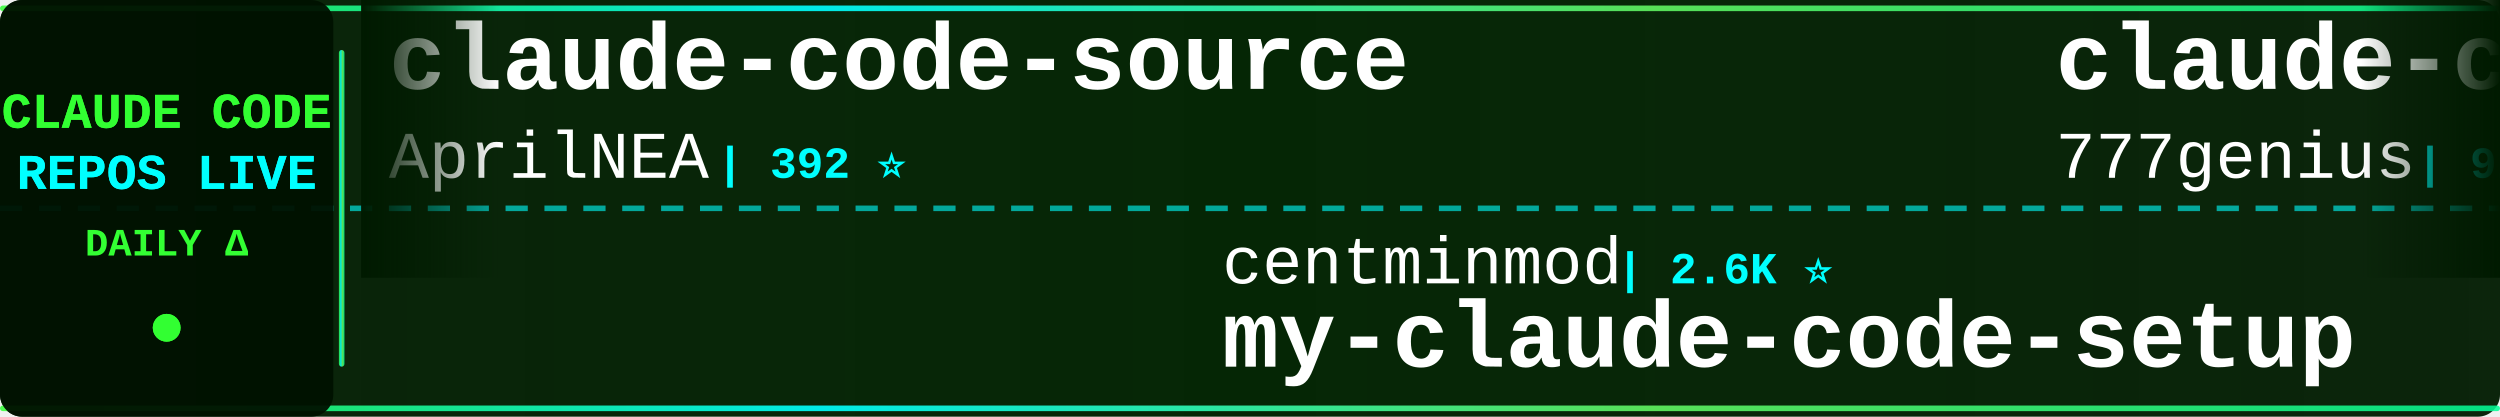
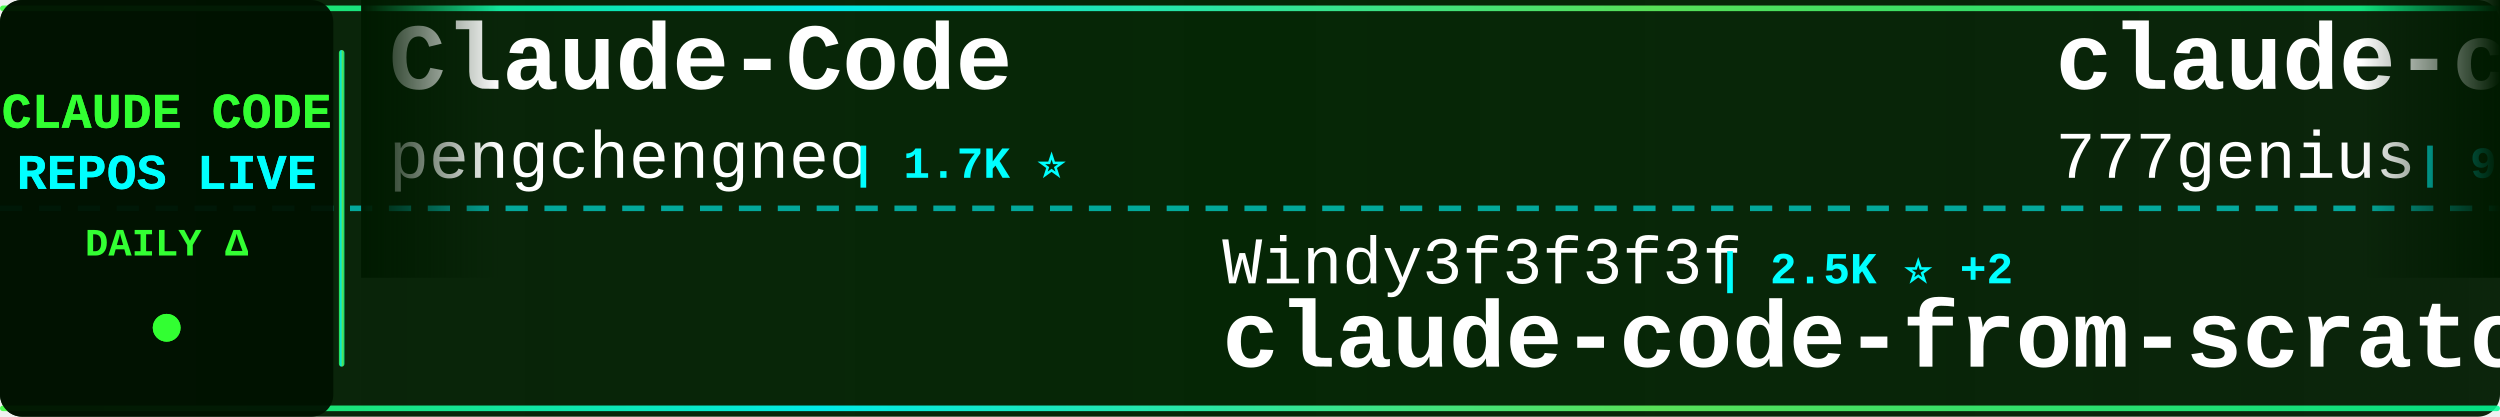
<svg xmlns="http://www.w3.org/2000/svg" width="900" height="150">
  <defs>
    <linearGradient id="tickerBg" x1="0%" y1="0%" x2="100%" y2="0%">
      <stop offset="0%" style="stop-color:#001a00;stop-opacity:0.95" />
      <stop offset="50%" style="stop-color:#002200;stop-opacity:0.98" />
      <stop offset="100%" style="stop-color:#001a00;stop-opacity:0.95" />
    </linearGradient>
    <linearGradient id="borderGrad" x1="0%" y1="0%" x2="100%" y2="0%">
      <stop offset="0%" style="stop-color:#33ff33;stop-opacity:0.85">
        <animate attributeName="stop-opacity" values="0.85;1;0.85" dur="2s" repeatCount="indefinite" />
      </stop>
      <stop offset="33%" style="stop-color:#00ffff;stop-opacity:0.9">
        <animate attributeName="stop-opacity" values="0.9;1;0.9" dur="2.2s" repeatCount="indefinite" />
      </stop>
      <stop offset="66%" style="stop-color:#66ff66;stop-opacity:0.85">
        <animate attributeName="stop-opacity" values="0.85;1;0.85" dur="1.8s" repeatCount="indefinite" />
      </stop>
      <stop offset="100%" style="stop-color:#00ff99;stop-opacity:0.85">
        <animate attributeName="stop-opacity" values="0.85;1;0.85" dur="2s" repeatCount="indefinite" />
      </stop>
    </linearGradient>
    <filter id="textGlow">
      <feGaussianBlur stdDeviation="0.1" result="coloredBlur" />
      <feMerge>
        <feMergeNode in="coloredBlur" />
        <feMergeNode in="SourceGraphic" />
      </feMerge>
    </filter>
    <filter id="metricGlow">
      <feGaussianBlur stdDeviation="0.2" result="coloredBlur" />
      <feMerge>
        <feMergeNode in="coloredBlur" />
        <feMergeNode in="SourceGraphic" />
      </feMerge>
    </filter>
    <linearGradient id="leftFade" x1="0%" y1="0%" x2="100%" y2="0%">
      <stop offset="0%" style="stop-color:#001a00;stop-opacity:1" />
      <stop offset="100%" style="stop-color:#001a00;stop-opacity:0" />
    </linearGradient>
    <linearGradient id="rightFade" x1="0%" y1="0%" x2="100%" y2="0%">
      <stop offset="0%" style="stop-color:#001a00;stop-opacity:0" />
      <stop offset="100%" style="stop-color:#001a00;stop-opacity:1" />
    </linearGradient>
  </defs>
  <rect width="900" height="150" fill="url(#tickerBg)" rx="8" />
  <rect x="0" y="2" width="900" height="2" fill="url(#borderGrad)" rx="1" />
  <rect x="0" y="146" width="900" height="2" fill="url(#borderGrad)" rx="1" />
  <line x1="0" y1="75" x2="900" y2="75" stroke="#00ffff" stroke-width="2" stroke-dasharray="8 6" opacity="0.6" />
  <rect x="0" y="0" width="120" height="150" fill="#001100" opacity="0.95" rx="8" />
  <text x="60" y="46" font-family="'Courier New', monospace" font-size="18" font-weight="bold" fill="#33ff33" text-anchor="middle" filter="url(#textGlow)">
    CLAUDE CODE
  </text>
  <text x="60" y="68" font-family="'Courier New', monospace" font-size="18" font-weight="bold" fill="#00ffff" text-anchor="middle" filter="url(#textGlow)">
    REPOS LIVE
  </text>
  <text x="60" y="92" font-family="'Courier New', monospace" font-size="14" font-weight="bold" fill="#33ff33" text-anchor="middle">
    DAILY Δ
  </text>
  <circle cx="60" cy="118" r="5" fill="#33ff33" filter="url(#metricGlow)">
    <animate attributeName="r" values="4;6;4" dur="1.5s" repeatCount="indefinite" />
    <animate attributeName="opacity" values="0.6;1;0.6" dur="1.5s" repeatCount="indefinite" />
  </circle>
  <rect x="122" y="18" width="2" height="114" fill="url(#borderGrad)" rx="1" />
  <clipPath id="tickerClip">
    <rect x="130" y="0" width="770" height="150" />
  </clipPath>
  <g clip-path="url(#tickerClip)">
    <g id="tickerItems">
      <animateTransform attributeName="transform" attributeType="XML" type="translate" from="0 0" to="-3000 0" dur="54s" repeatCount="indefinite" />
      <g transform="translate(0, 0)">
-         <text x="140" y="32" font-family="'Courier New', monospace" font-size="34" font-weight="bold" fill="#ffffff">claude-code-source</text>
-         <text x="140" y="64" font-family="'Courier New', monospace" font-size="24" font-weight="normal" fill="#ffffff" opacity="1.0">AprilNEA</text>
-         <text x="258" y="64" font-family="'Courier New', monospace" font-size="16" font-weight="bold" fill="#00ffff"> | 392 ⭐</text>
+         <text x="140" y="32" font-family="'Courier New', monospace" font-size="34" font-weight="bold" fill="#ffffff">Claude-Code</text>
+         <text x="140" y="64" font-family="'Courier New', monospace" font-size="24" font-weight="normal" fill="#ffffff" opacity="1.0">pengchengneo</text>
+         <text x="306" y="64" font-family="'Courier New', monospace" font-size="16" font-weight="bold" fill="#00ffff"> | 1.7K ⭐</text>
      </g>
      <g transform="translate(300, 0)">
-         <text x="140" y="102" font-family="'Courier New', monospace" font-size="24" font-weight="normal" fill="#ffffff" opacity="1.0">centminmod</text>
-         <text x="282" y="102" font-family="'Courier New', monospace" font-size="16" font-weight="bold" fill="#00ffff"> | 2.6K ⭐</text>
-         <text x="140" y="132" font-family="'Courier New', monospace" font-size="34" font-weight="bold" fill="#ffffff">my-claude-code-setup</text>
+         <text x="140" y="102" font-family="'Courier New', monospace" font-size="24" font-weight="normal" fill="#ffffff" opacity="1.0">Windy3f3f3f3f</text>
+         <text x="318" y="102" font-family="'Courier New', monospace" font-size="16" font-weight="bold" fill="#00ffff"> | 2.5K ⭐ +2</text>
+         <text x="140" y="132" font-family="'Courier New', monospace" font-size="34" font-weight="bold" fill="#ffffff">claude-code-from-scratch</text>
      </g>
      <g transform="translate(600, 0)">
        <text x="140" y="32" font-family="'Courier New', monospace" font-size="34" font-weight="bold" fill="#ffffff">claude-code-source-code</text>
        <text x="140" y="64" font-family="'Courier New', monospace" font-size="24" font-weight="normal" fill="#ffffff" opacity="1.0">777genius</text>
        <text x="270" y="64" font-family="'Courier New', monospace" font-size="16" font-weight="bold" fill="#00ffff"> | 925 ⭐</text>
      </g>
      <g transform="translate(900, 0)">
-         <text x="140" y="102" font-family="'Courier New', monospace" font-size="24" font-weight="normal" fill="#ffffff" opacity="1.0">freestylefly</text>
-         <text x="306" y="102" font-family="'Courier New', monospace" font-size="16" font-weight="bold" fill="#00ffff"> | 128 ⭐</text>
-         <text x="140" y="132" font-family="'Courier New', monospace" font-size="34" font-weight="bold" fill="#ffffff">claude-code</text>
+         <text x="140" y="102" font-family="'Courier New', monospace" font-size="24" font-weight="normal" fill="#ffffff" opacity="1.0">disler</text>
+         <text x="234" y="102" font-family="'Courier New', monospace" font-size="16" font-weight="bold" fill="#00ffff"> | 1.6K ⭐ +2</text>
+         <text x="140" y="132" font-family="'Courier New', monospace" font-size="34" font-weight="bold" fill="#ffffff">pi-vs-claude-code</text>
      </g>
      <g transform="translate(1200, 0)">
-         <text x="140" y="32" font-family="'Courier New', monospace" font-size="34" font-weight="bold" fill="#ffffff">claude-code</text>
-         <text x="140" y="64" font-family="'Courier New', monospace" font-size="24" font-weight="normal" fill="#ffffff" opacity="1.0">jarmuine</text>
-         <text x="258" y="64" font-family="'Courier New', monospace" font-size="16" font-weight="bold" fill="#00ffff"> | 2.3K ⭐ +1</text>
+         <text x="140" y="32" font-family="'Courier New', monospace" font-size="34" font-weight="bold" fill="#ffffff">claude-code-harness</text>
+         <text x="140" y="64" font-family="'Courier New', monospace" font-size="24" font-weight="normal" fill="#ffffff" opacity="1.0">Chachamaru127</text>
+         <text x="318" y="64" font-family="'Courier New', monospace" font-size="16" font-weight="bold" fill="#00ffff"> | 3.0K ⭐</text>
      </g>
      <g transform="translate(1500, 0)">
-         <text x="140" y="102" font-family="'Courier New', monospace" font-size="24" font-weight="normal" fill="#ffffff" opacity="1.0">Onewon</text>
-         <text x="234" y="102" font-family="'Courier New', monospace" font-size="16" font-weight="bold" fill="#00ffff"> | 180 ⭐</text>
-         <text x="140" y="132" font-family="'Courier New', monospace" font-size="34" font-weight="bold" fill="#ffffff">claude-code</text>
+         <text x="140" y="102" font-family="'Courier New', monospace" font-size="24" font-weight="normal" fill="#ffffff" opacity="1.0">affaan-m</text>
+         <text x="258" y="102" font-family="'Courier New', monospace" font-size="16" font-weight="bold" fill="#00ffff"> | 239.2K ⭐ +54</text>
+         <text x="140" y="132" font-family="'Courier New', monospace" font-size="34" font-weight="bold" fill="#ffffff">ECC</text>
      </g>
      <g transform="translate(1800, 0)">
-         <text x="140" y="32" font-family="'Courier New', monospace" font-size="34" font-weight="bold" fill="#ffffff">claude-code-showcase</text>
-         <text x="140" y="64" font-family="'Courier New', monospace" font-size="24" font-weight="normal" fill="#ffffff" opacity="1.0">ChrisWiles</text>
-         <text x="282" y="64" font-family="'Courier New', monospace" font-size="16" font-weight="bold" fill="#00ffff"> | 6.0K ⭐</text>
+         <text x="140" y="32" font-family="'Courier New', monospace" font-size="34" font-weight="bold" fill="#ffffff">claude-code-cli</text>
+         <text x="140" y="64" font-family="'Courier New', monospace" font-size="24" font-weight="normal" fill="#ffffff" opacity="1.0">huangserva</text>
+         <text x="282" y="64" font-family="'Courier New', monospace" font-size="16" font-weight="bold" fill="#00ffff"> | 622 ⭐</text>
      </g>
      <g transform="translate(2100, 0)">
-         <text x="140" y="102" font-family="'Courier New', monospace" font-size="24" font-weight="normal" fill="#ffffff" opacity="1.0">luyao618</text>
-         <text x="258" y="102" font-family="'Courier New', monospace" font-size="16" font-weight="bold" fill="#00ffff"> | 1.7K ⭐</text>
-         <text x="140" y="132" font-family="'Courier New', monospace" font-size="34" font-weight="bold" fill="#ffffff">Claude-Code-Source-Study</text>
+         <text x="140" y="102" font-family="'Courier New', monospace" font-size="24" font-weight="normal" fill="#ffffff" opacity="1.0">shanraisshan</text>
+         <text x="306" y="102" font-family="'Courier New', monospace" font-size="16" font-weight="bold" fill="#00ffff"> | 64.3K ⭐ +16</text>
+         <text x="140" y="132" font-family="'Courier New', monospace" font-size="34" font-weight="bold" fill="#ffffff">claude-code-best-practic...</text>
      </g>
      <g transform="translate(2400, 0)">
-         <text x="140" y="32" font-family="'Courier New', monospace" font-size="34" font-weight="bold" fill="#ffffff">claude-code-source</text>
-         <text x="140" y="64" font-family="'Courier New', monospace" font-size="24" font-weight="normal" fill="#ffffff" opacity="1.0">hangsman</text>
-         <text x="258" y="64" font-family="'Courier New', monospace" font-size="16" font-weight="bold" fill="#00ffff"> | 791 ⭐</text>
+         <text x="140" y="32" font-family="'Courier New', monospace" font-size="34" font-weight="bold" fill="#ffffff">claude-code-system-promp...</text>
+         <text x="140" y="64" font-family="'Courier New', monospace" font-size="24" font-weight="normal" fill="#ffffff" opacity="1.0">Piebald-AI</text>
+         <text x="282" y="64" font-family="'Courier New', monospace" font-size="16" font-weight="bold" fill="#00ffff"> | 12.2K ⭐ +3</text>
      </g>
      <g transform="translate(2700, 0)">
-         <text x="140" y="102" font-family="'Courier New', monospace" font-size="24" font-weight="normal" fill="#ffffff" opacity="1.0">davila7</text>
-         <text x="246" y="102" font-family="'Courier New', monospace" font-size="16" font-weight="bold" fill="#00ffff"> | 30.2K ⭐ +2</text>
-         <text x="140" y="132" font-family="'Courier New', monospace" font-size="34" font-weight="bold" fill="#ffffff">claude-code-templates</text>
+         <text x="140" y="102" font-family="'Courier New', monospace" font-size="24" font-weight="normal" fill="#ffffff" opacity="1.0">wanshuiyin</text>
+         <text x="282" y="102" font-family="'Courier New', monospace" font-size="16" font-weight="bold" fill="#00ffff"> | 14.5K ⭐ +11</text>
+         <text x="140" y="132" font-family="'Courier New', monospace" font-size="34" font-weight="bold" fill="#ffffff">Auto-claude-code-researc...</text>
      </g>
      <g transform="translate(3000, 0)">
-         <text x="140" y="32" font-family="'Courier New', monospace" font-size="34" font-weight="bold" fill="#ffffff">claude-code-source</text>
-         <text x="140" y="64" font-family="'Courier New', monospace" font-size="24" font-weight="normal" fill="#ffffff" opacity="1.0">AprilNEA</text>
-         <text x="258" y="64" font-family="'Courier New', monospace" font-size="16" font-weight="bold" fill="#00ffff"> | 392 ⭐</text>
+         <text x="140" y="32" font-family="'Courier New', monospace" font-size="34" font-weight="bold" fill="#ffffff">Claude-Code</text>
+         <text x="140" y="64" font-family="'Courier New', monospace" font-size="24" font-weight="normal" fill="#ffffff" opacity="1.0">pengchengneo</text>
+         <text x="306" y="64" font-family="'Courier New', monospace" font-size="16" font-weight="bold" fill="#00ffff"> | 1.7K ⭐</text>
      </g>
      <g transform="translate(3300, 0)">
-         <text x="140" y="102" font-family="'Courier New', monospace" font-size="24" font-weight="normal" fill="#ffffff" opacity="1.0">centminmod</text>
-         <text x="282" y="102" font-family="'Courier New', monospace" font-size="16" font-weight="bold" fill="#00ffff"> | 2.6K ⭐</text>
-         <text x="140" y="132" font-family="'Courier New', monospace" font-size="34" font-weight="bold" fill="#ffffff">my-claude-code-setup</text>
+         <text x="140" y="102" font-family="'Courier New', monospace" font-size="24" font-weight="normal" fill="#ffffff" opacity="1.0">Windy3f3f3f3f</text>
+         <text x="318" y="102" font-family="'Courier New', monospace" font-size="16" font-weight="bold" fill="#00ffff"> | 2.5K ⭐ +2</text>
+         <text x="140" y="132" font-family="'Courier New', monospace" font-size="34" font-weight="bold" fill="#ffffff">claude-code-from-scratch</text>
      </g>
      <g transform="translate(3600, 0)">
        <text x="140" y="32" font-family="'Courier New', monospace" font-size="34" font-weight="bold" fill="#ffffff">claude-code-source-code</text>
        <text x="140" y="64" font-family="'Courier New', monospace" font-size="24" font-weight="normal" fill="#ffffff" opacity="1.0">777genius</text>
        <text x="270" y="64" font-family="'Courier New', monospace" font-size="16" font-weight="bold" fill="#00ffff"> | 925 ⭐</text>
      </g>
      <g transform="translate(3900, 0)">
-         <text x="140" y="102" font-family="'Courier New', monospace" font-size="24" font-weight="normal" fill="#ffffff" opacity="1.0">freestylefly</text>
-         <text x="306" y="102" font-family="'Courier New', monospace" font-size="16" font-weight="bold" fill="#00ffff"> | 128 ⭐</text>
-         <text x="140" y="132" font-family="'Courier New', monospace" font-size="34" font-weight="bold" fill="#ffffff">claude-code</text>
+         <text x="140" y="102" font-family="'Courier New', monospace" font-size="24" font-weight="normal" fill="#ffffff" opacity="1.0">disler</text>
+         <text x="234" y="102" font-family="'Courier New', monospace" font-size="16" font-weight="bold" fill="#00ffff"> | 1.6K ⭐ +2</text>
+         <text x="140" y="132" font-family="'Courier New', monospace" font-size="34" font-weight="bold" fill="#ffffff">pi-vs-claude-code</text>
      </g>
    </g>
  </g>
  <rect x="130" y="0" width="50" height="100" fill="url(#leftFade)" />
  <rect x="850" y="0" width="50" height="100" fill="url(#rightFade)" />
</svg>
